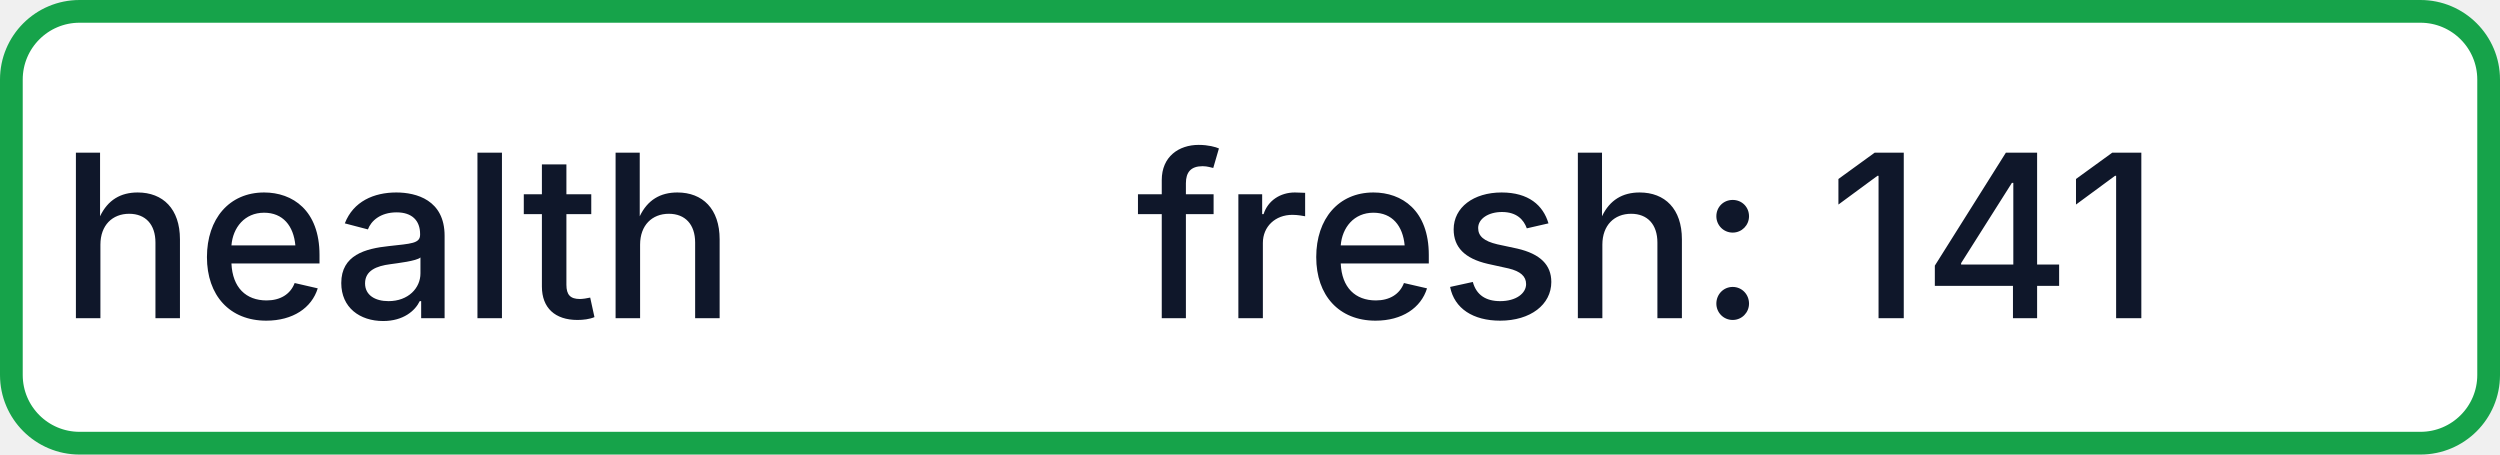
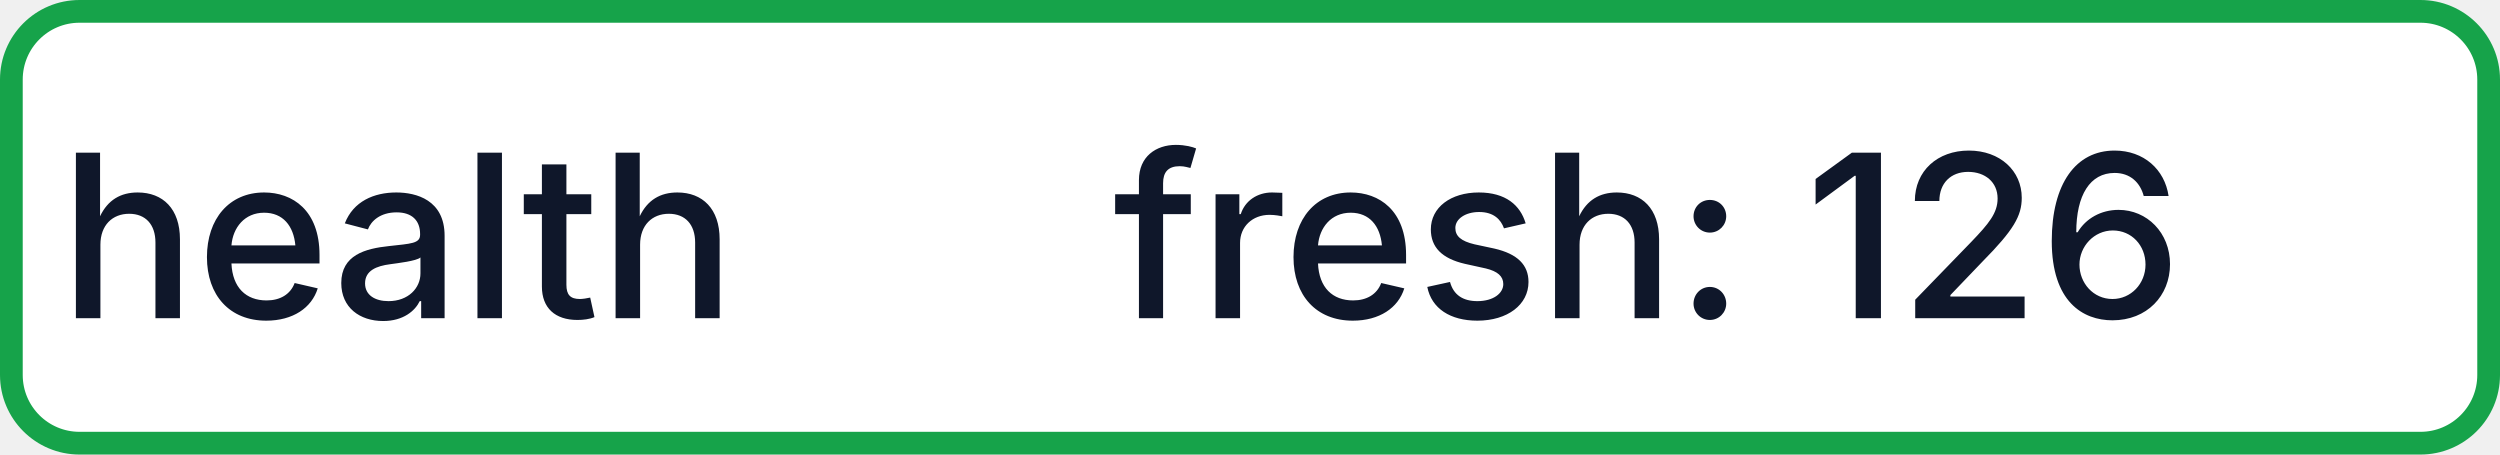
- <svg xmlns="http://www.w3.org/2000/svg" width="110" height="20" role="img" aria-label="health: fresh: 141">
+ <svg xmlns="http://www.w3.org/2000/svg" width="110" height="20" role="img" aria-label="health: fresh: 126">
  <rect x="0.5" y="0.5" width="109" height="19" rx="3" fill="#FFFFFF" stroke="#16A34A" stroke-width="1" />
  <g fill="#0F172A" text-anchor="middle" font-family="-apple-system,BlinkMacSystemFont,Segoe UI,sans-serif" font-size="10" font-weight="500">
    <text x="17.5" y="14">health</text>
-     <text x="72.5" y="14" textLength="68" lengthAdjust="spacingAndGlyphs">fresh: 141</text>
+     <text x="72.5" y="14" textLength="68" lengthAdjust="spacingAndGlyphs">fresh: 126</text>
  </g>
</svg>
